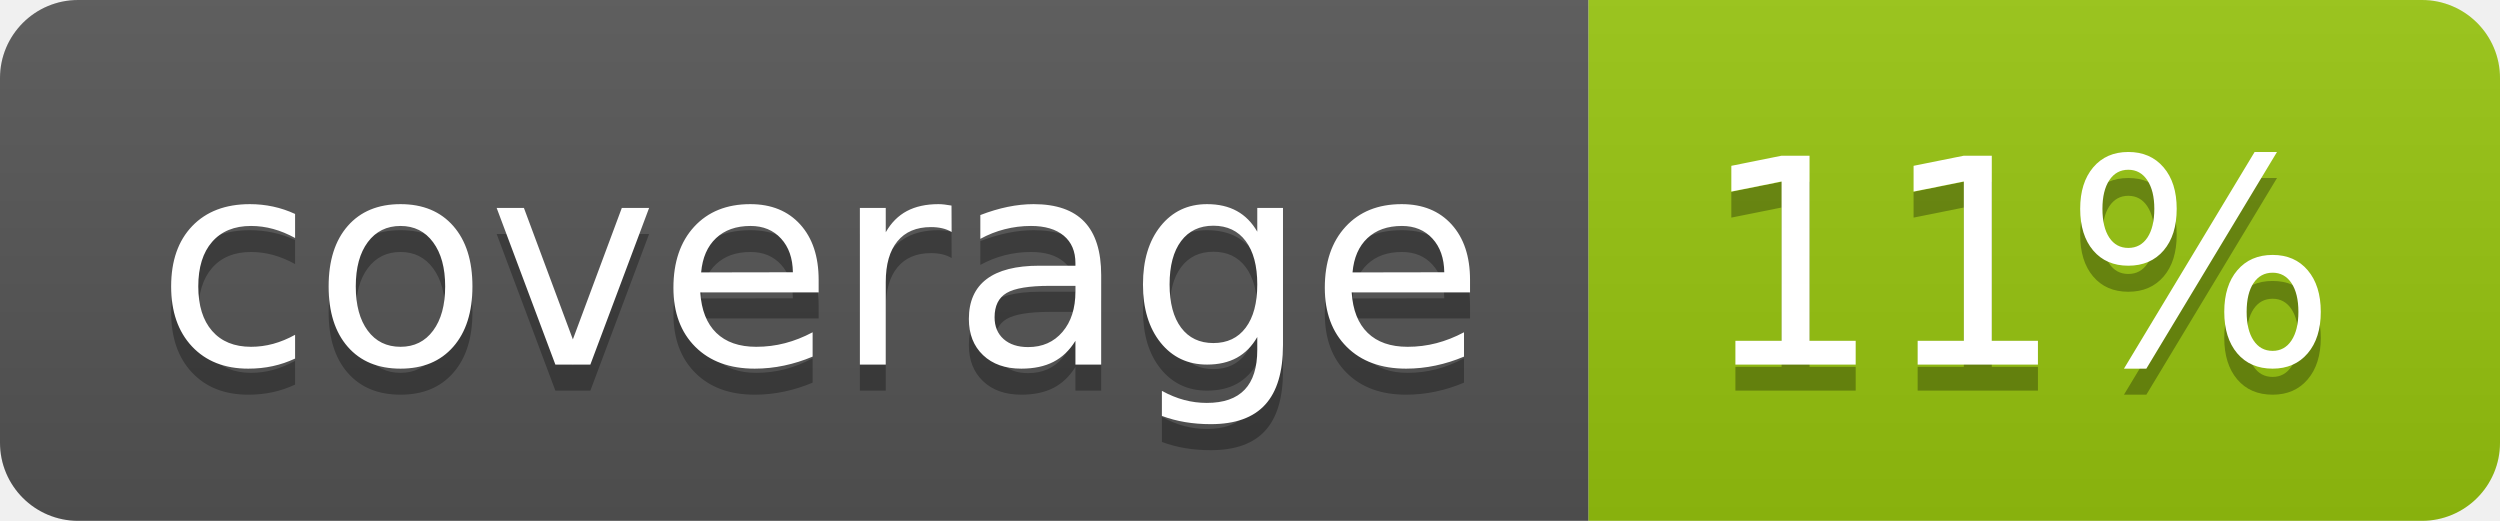
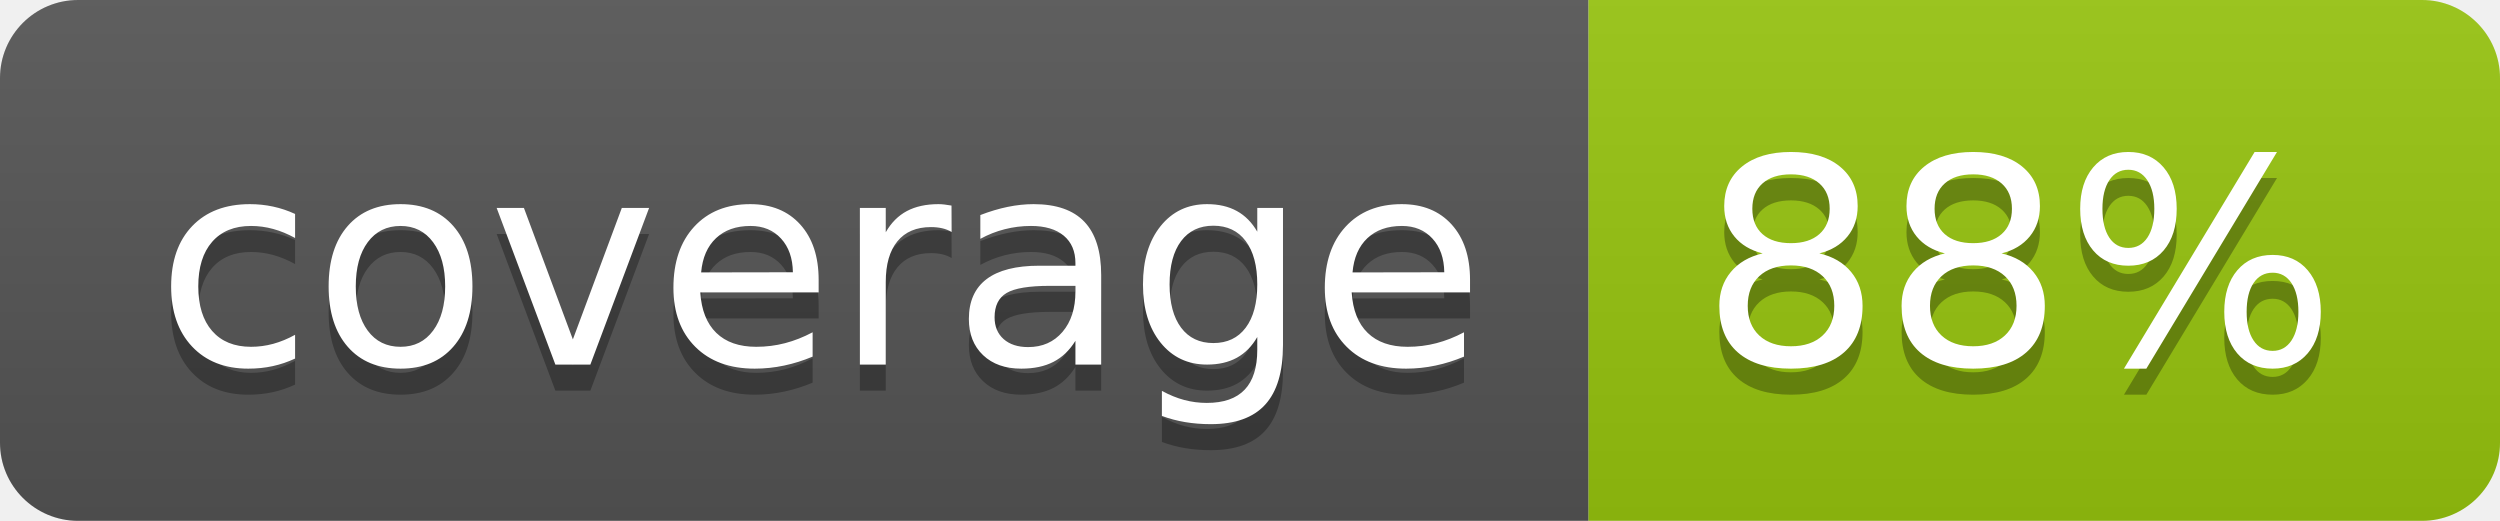
<svg xmlns="http://www.w3.org/2000/svg" width="96" height="20">
  <linearGradient id="b" x2="0" y2="100%">
    <stop offset="0" stop-color="#bbb" stop-opacity=".1" />
    <stop offset="1" stop-opacity=".1" />
  </linearGradient>
  <clipPath id="a">
    <rect width="96" height="20" rx="3" fill="#fff" />
  </clipPath>
  <g clip-path="url(#a)">
    <path fill="#555" d="M0 0h61v20H0z" />
    <path fill="#97C50F" d="M61 0h35v20H61z" />
    <path fill="url(#b)" d="M0 0h96v20H0z" />
  </g>
  <g fill="#fff" text-anchor="middle" font-family="DejaVu Sans,Verdana,Geneva,sans-serif" font-size="110">
    <text x="315" y="150" fill="#010101" fill-opacity=".3" transform="scale(.1)" textLength="510">coverage</text>
    <text x="315" y="140" transform="scale(.1)" textLength="510">coverage</text>
-     <text x="775" y="150" fill="#010101" fill-opacity=".3" transform="scale(.1)" textLength="250">11%</text>
-     <text x="775" y="140" transform="scale(.1)" textLength="250">11%</text>
+     <text x="775" y="150" fill="#010101" fill-opacity=".3" transform="scale(.1)" textLength="250">88%</text>
+     <text x="775" y="140" transform="scale(.1)" textLength="250">88%</text>
  </g>
</svg>
